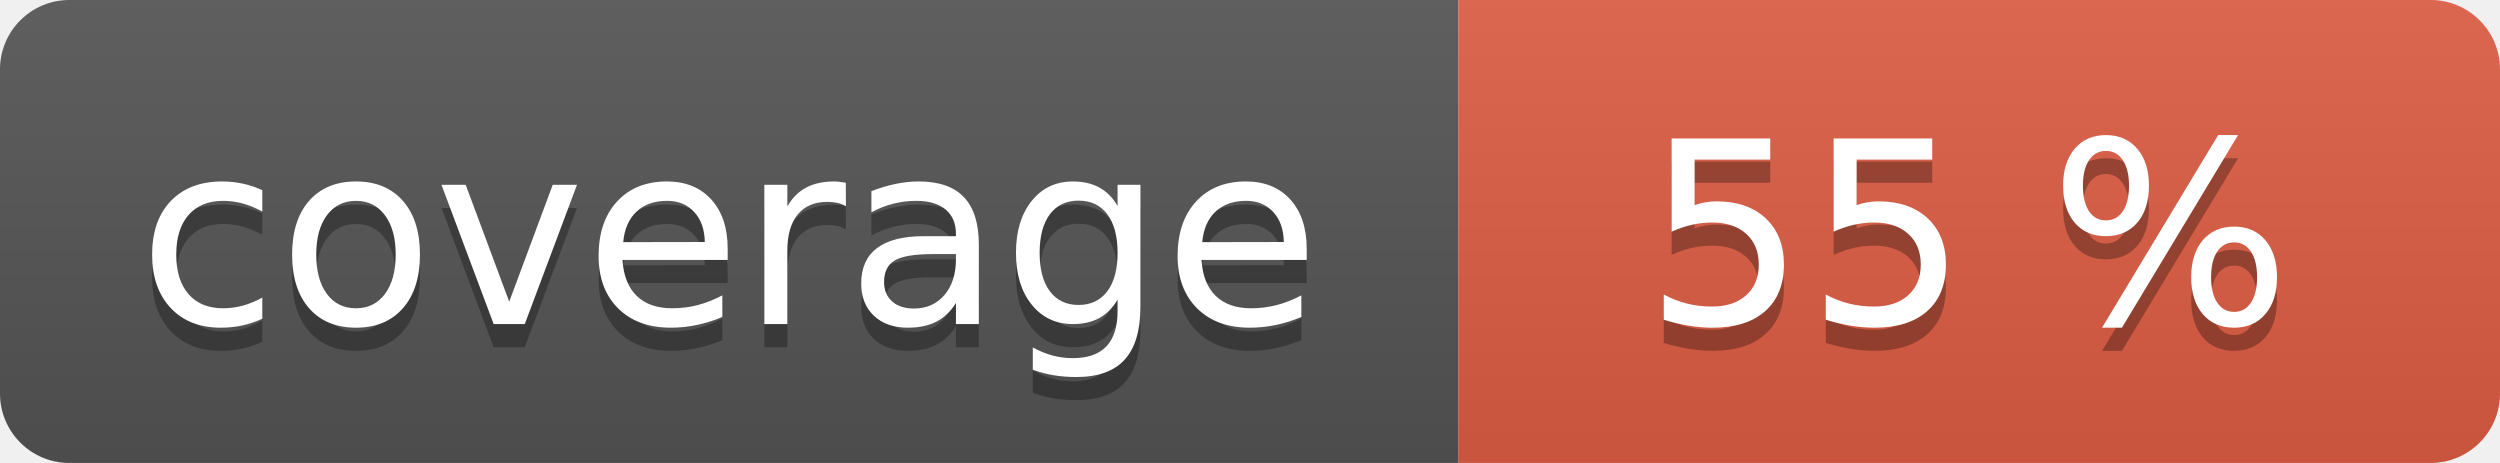
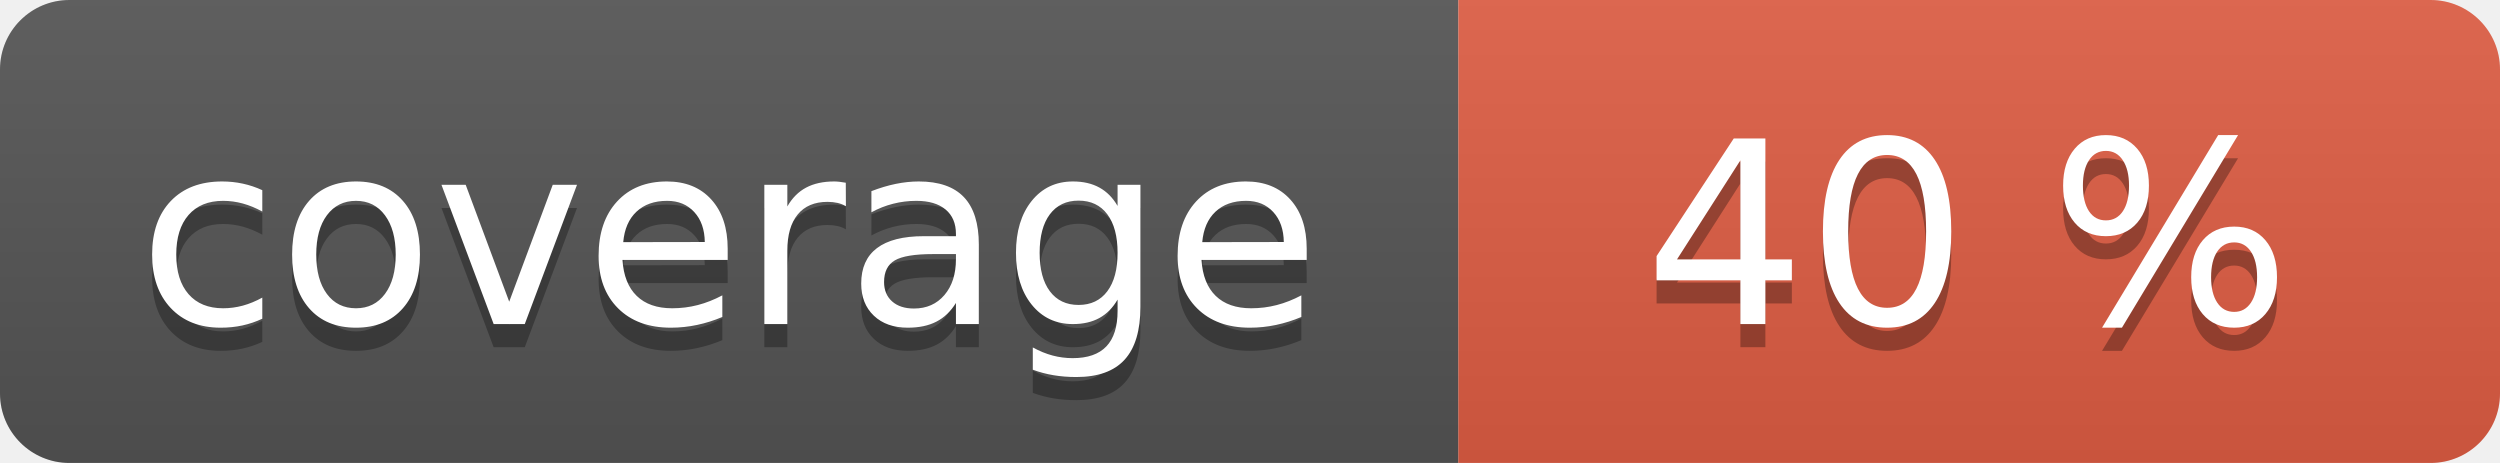
<svg xmlns="http://www.w3.org/2000/svg" width="108" height="20" role="img">
  <linearGradient id="s" x2="0" y2="100%">
    <stop offset="0" stop-color="#bbb" stop-opacity=".1" />
    <stop offset="1" stop-opacity=".1" />
  </linearGradient>
  <clipPath id="r">
    <rect width="108" height="20" rx="3" fill="#fff" />
  </clipPath>
  <g clip-path="url(#r)">
    <rect width="63" height="20" fill="#555" />
    <rect x="63" width="45" height="20" fill="#e05d44" />
    <rect width="108" height="20" fill="url(#s)" />
  </g>
  <g fill="#fff" text-anchor="middle" font-family="Verdana,Geneva,DejaVu Sans,sans-serif" text-rendering="geometricPrecision" font-size="110">
    <text aria-hidden="true" x="315" y="150" fill="#010101" fill-opacity=".3" transform="scale(.1)" textLength="530">coverage</text>
    <text x="315" y="140" transform="scale(.1)" fill="#fff" textLength="530">coverage</text>
-     <text aria-hidden="true" x="850" y="150" fill="#010101" fill-opacity=".3" transform="scale(.1)" textLength="350">55 %</text>
-     <text x="850" y="140" transform="scale(.1)" fill="#fff" textLength="350">55 %</text>
+     <text aria-hidden="true" x="850" y="150" fill="#010101" fill-opacity=".3" transform="scale(.1)" textLength="350">40 %</text>
+     <text x="850" y="140" transform="scale(.1)" fill="#fff" textLength="350">40 %</text>
  </g>
</svg>
